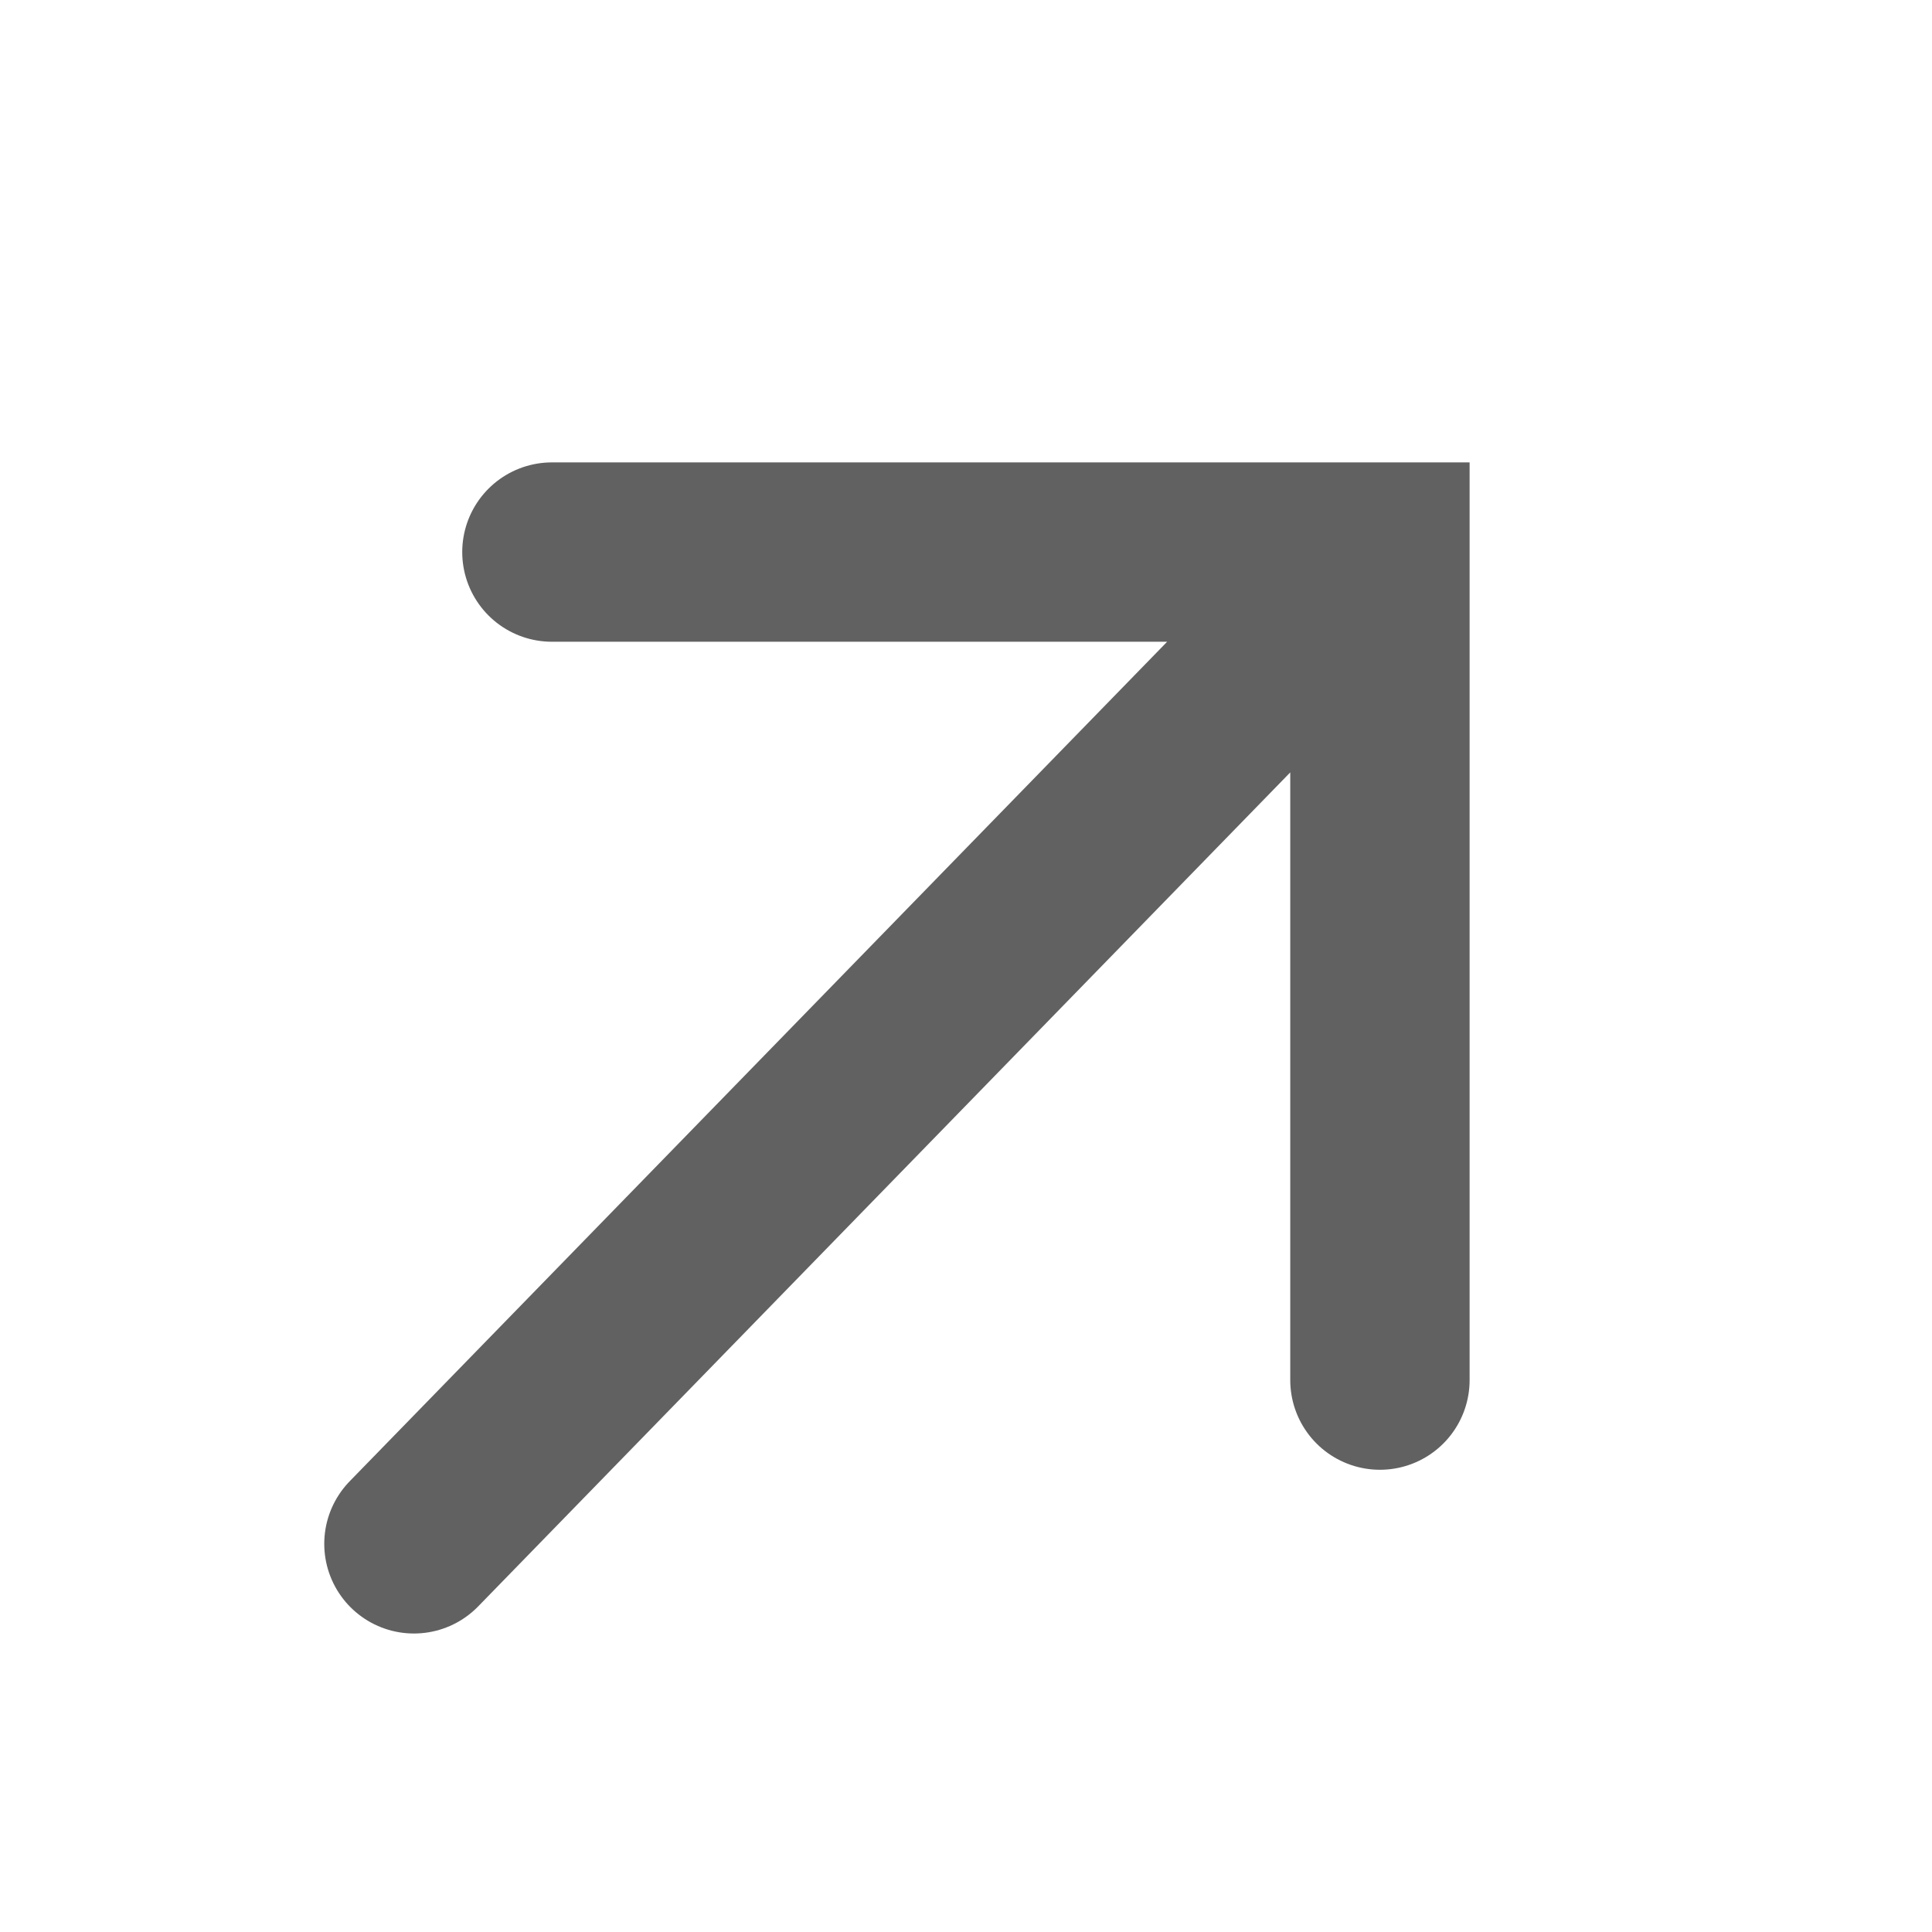
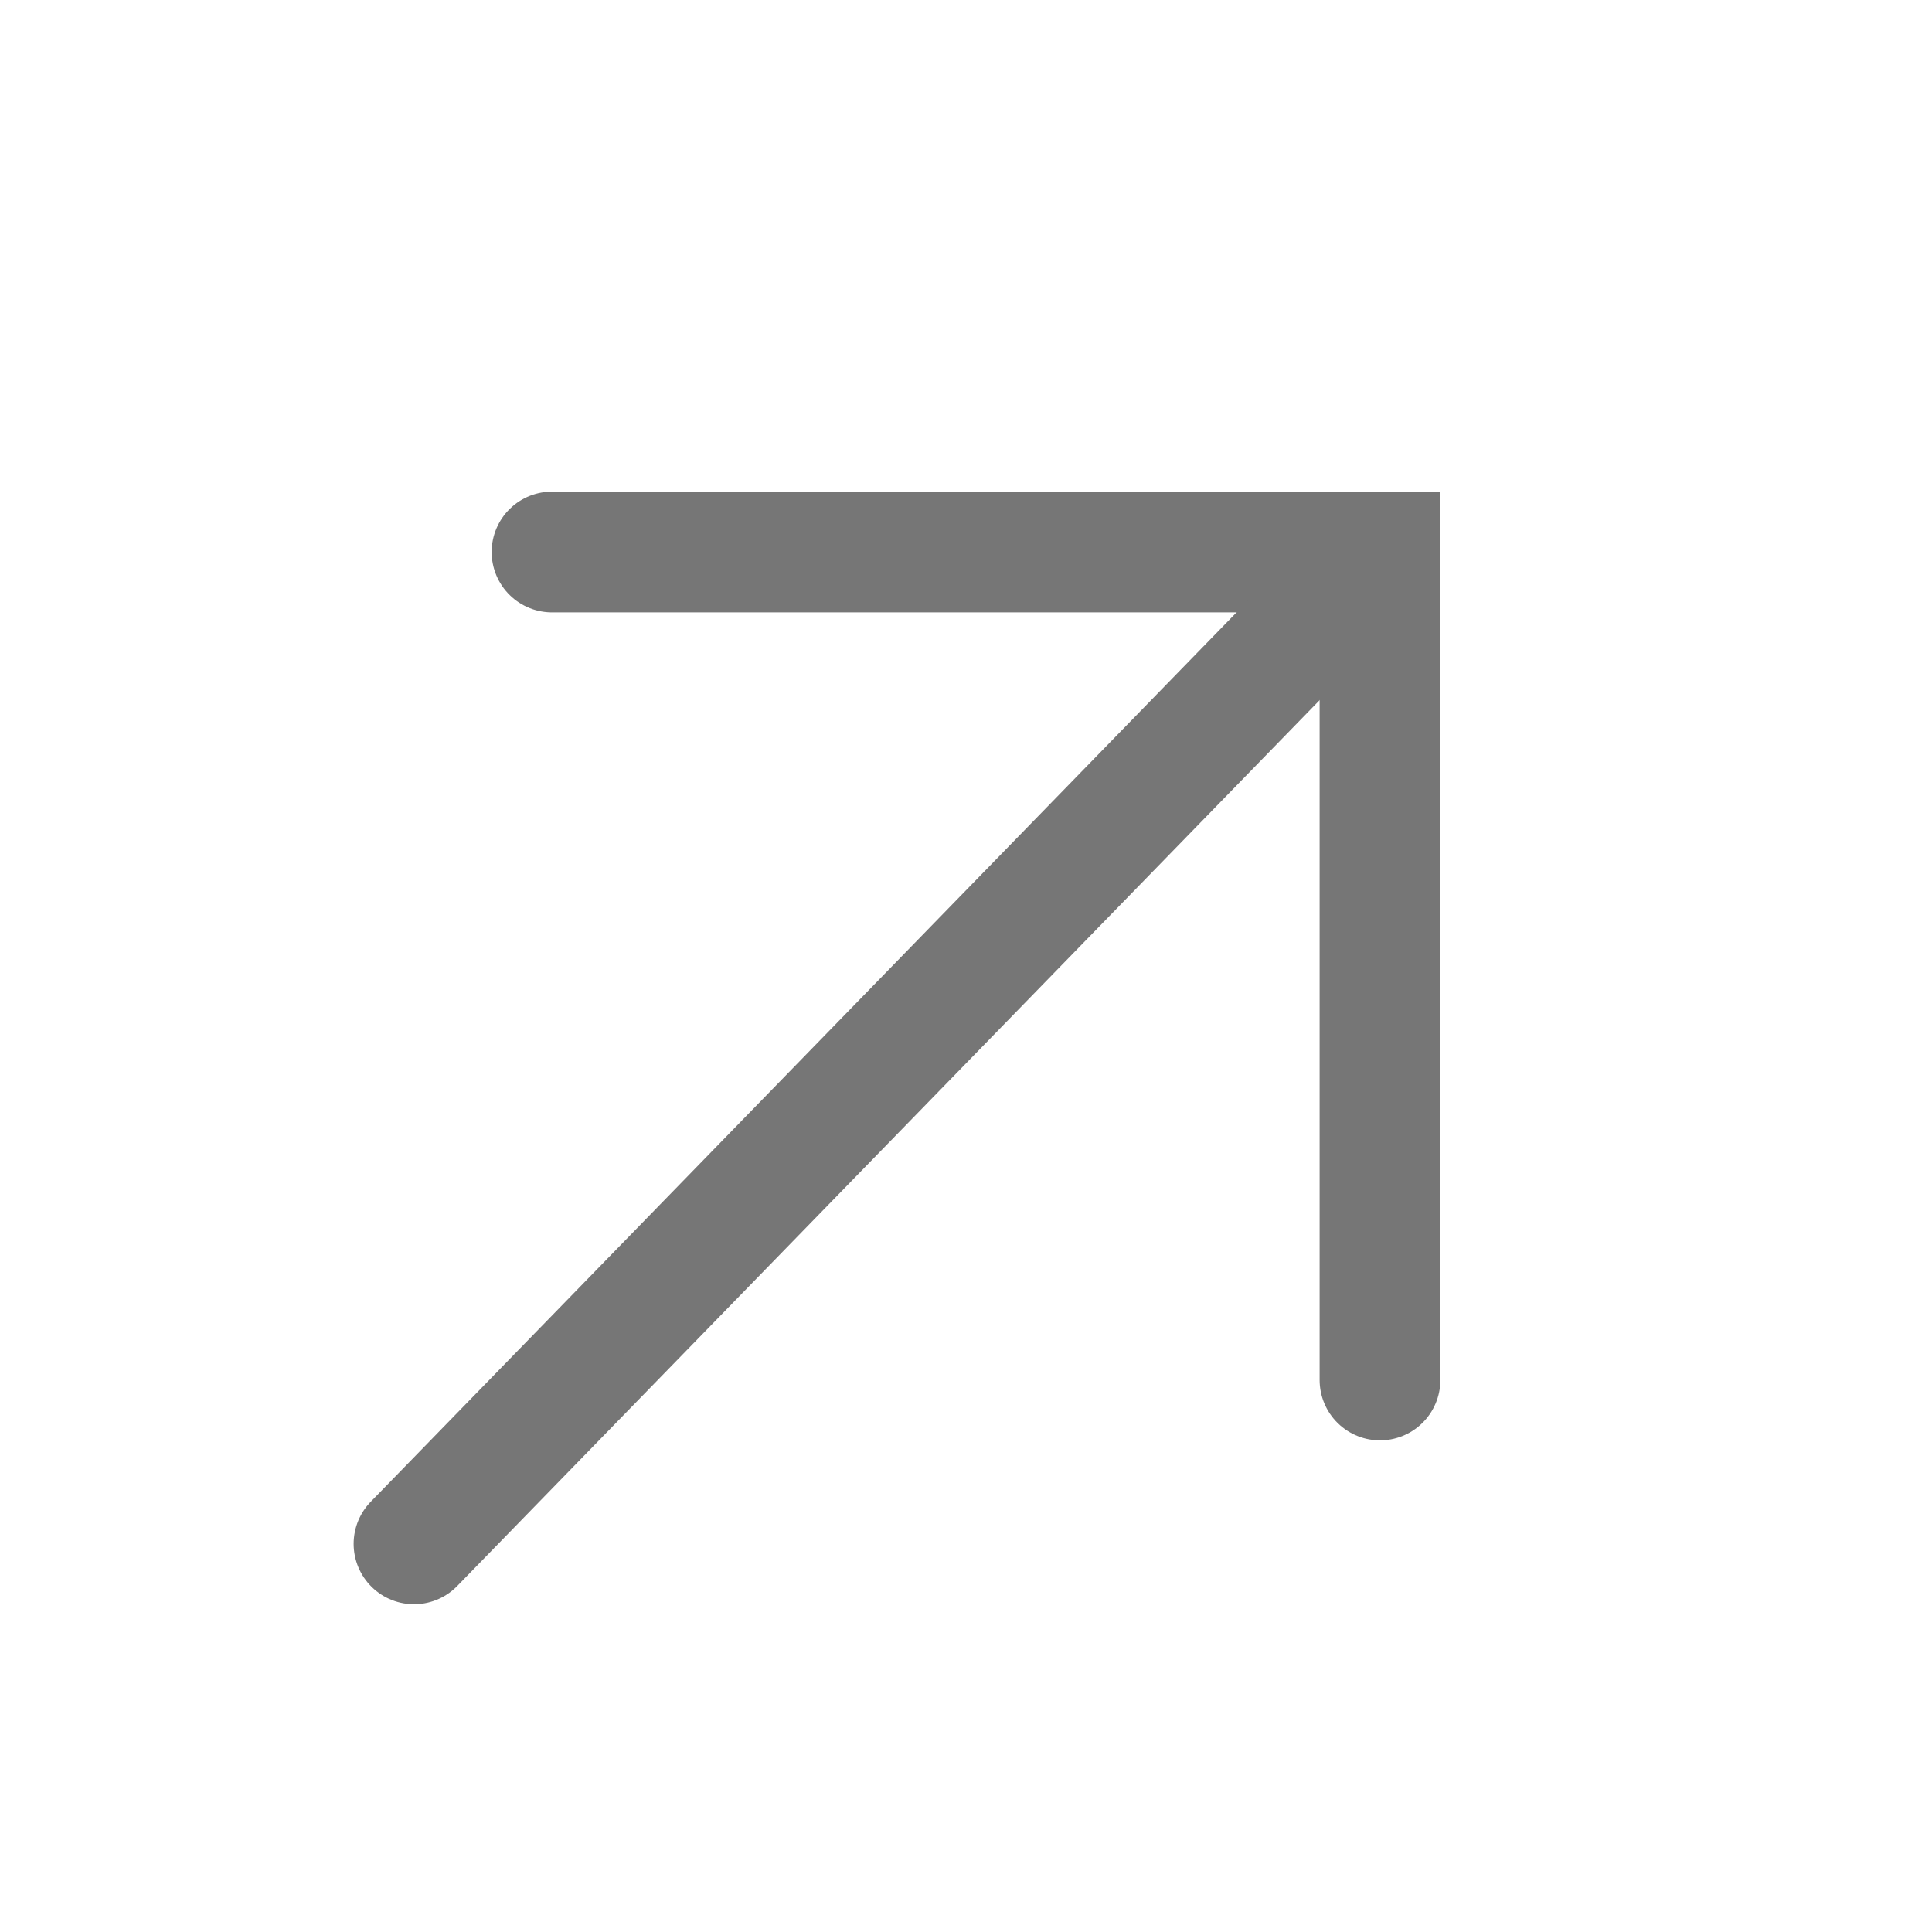
- <svg xmlns="http://www.w3.org/2000/svg" width="12" height="12" viewBox="0 0 12 12">
-   <g fill="none" fill-rule="evenodd">
-     <g>
-       <g>
-         <g>
-           <g>
-             <g>
-               <g>
-                 <g>
-                   <path d="M0 0H12V12H0z" transform="translate(-1553 -688) translate(0 128) translate(318 48) translate(1188 32) translate(0 280) translate(47 200)" />
-                   <g stroke="#616161" stroke-linecap="round" stroke-width="1.114">
-                     <path d="M.857 0L6 0 6 5.143M5.633.375L0 6.16" transform="translate(-1553 -688) translate(0 128) translate(318 48) translate(1188 32) translate(0 280) translate(47 200) translate(2.571 3.429)" />
-                   </g>
-                 </g>
-               </g>
-             </g>
-           </g>
-         </g>
+ <svg xmlns="http://www.w3.org/2000/svg" width="16px" height="16px" viewBox="0 0 16 16" version="1.1">
+   <g id="Page-1" stroke="none" stroke-width="1" fill="none" fill-rule="evenodd">
+     <g id="btn_outlink">
+       <rect id="Rectangle" x="0" y="0" width="16" height="16" />
+       <g id="Group-44" transform="translate(3.428571, 4.571429)" stroke="#767676" stroke-linecap="round">
+         <polyline id="Path" points="1.143 0 8 0 8 6.857" />
+         <line x1="7.51" y1="0.5" x2="-1.78433232e-13" y2="8.214" id="Path" />
      </g>
    </g>
  </g>
</svg>
